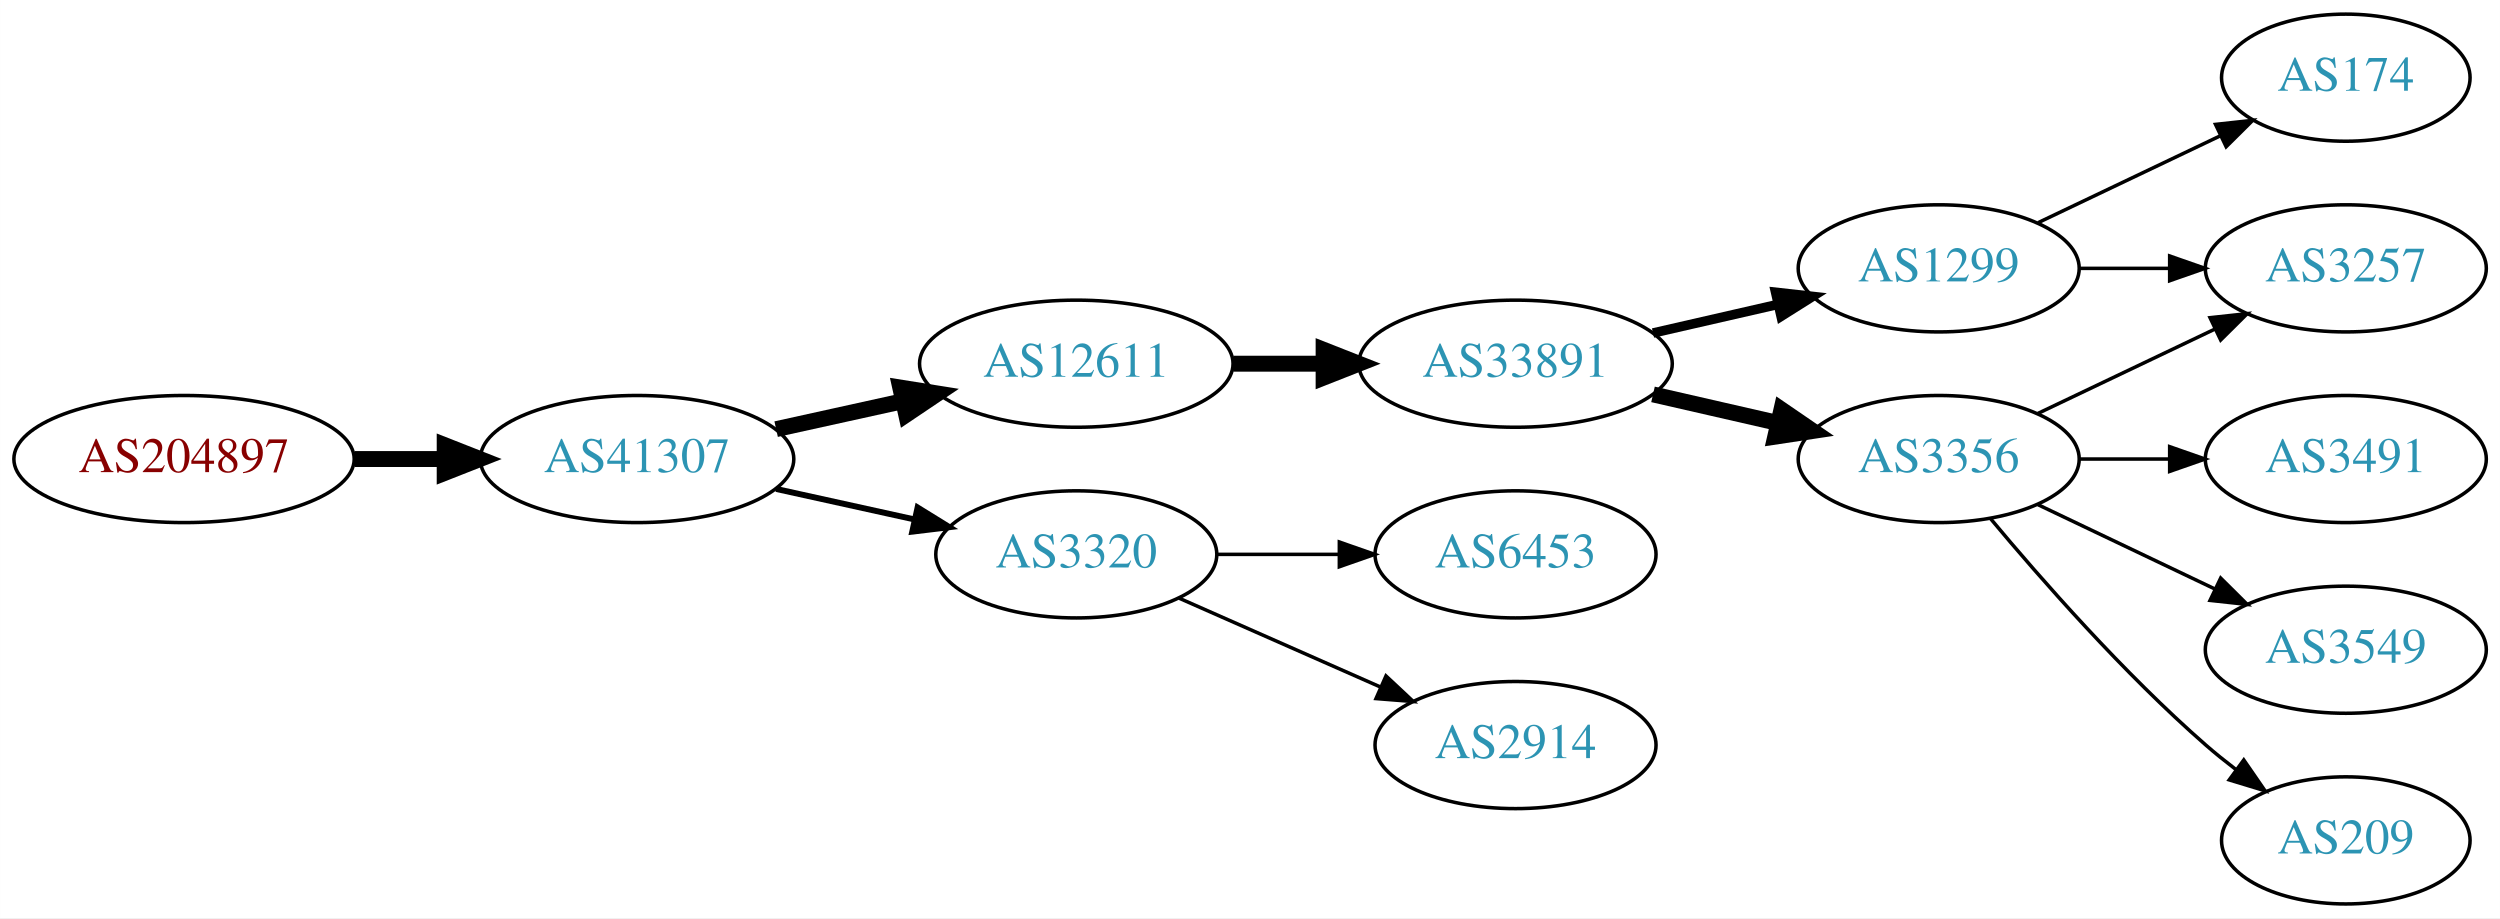
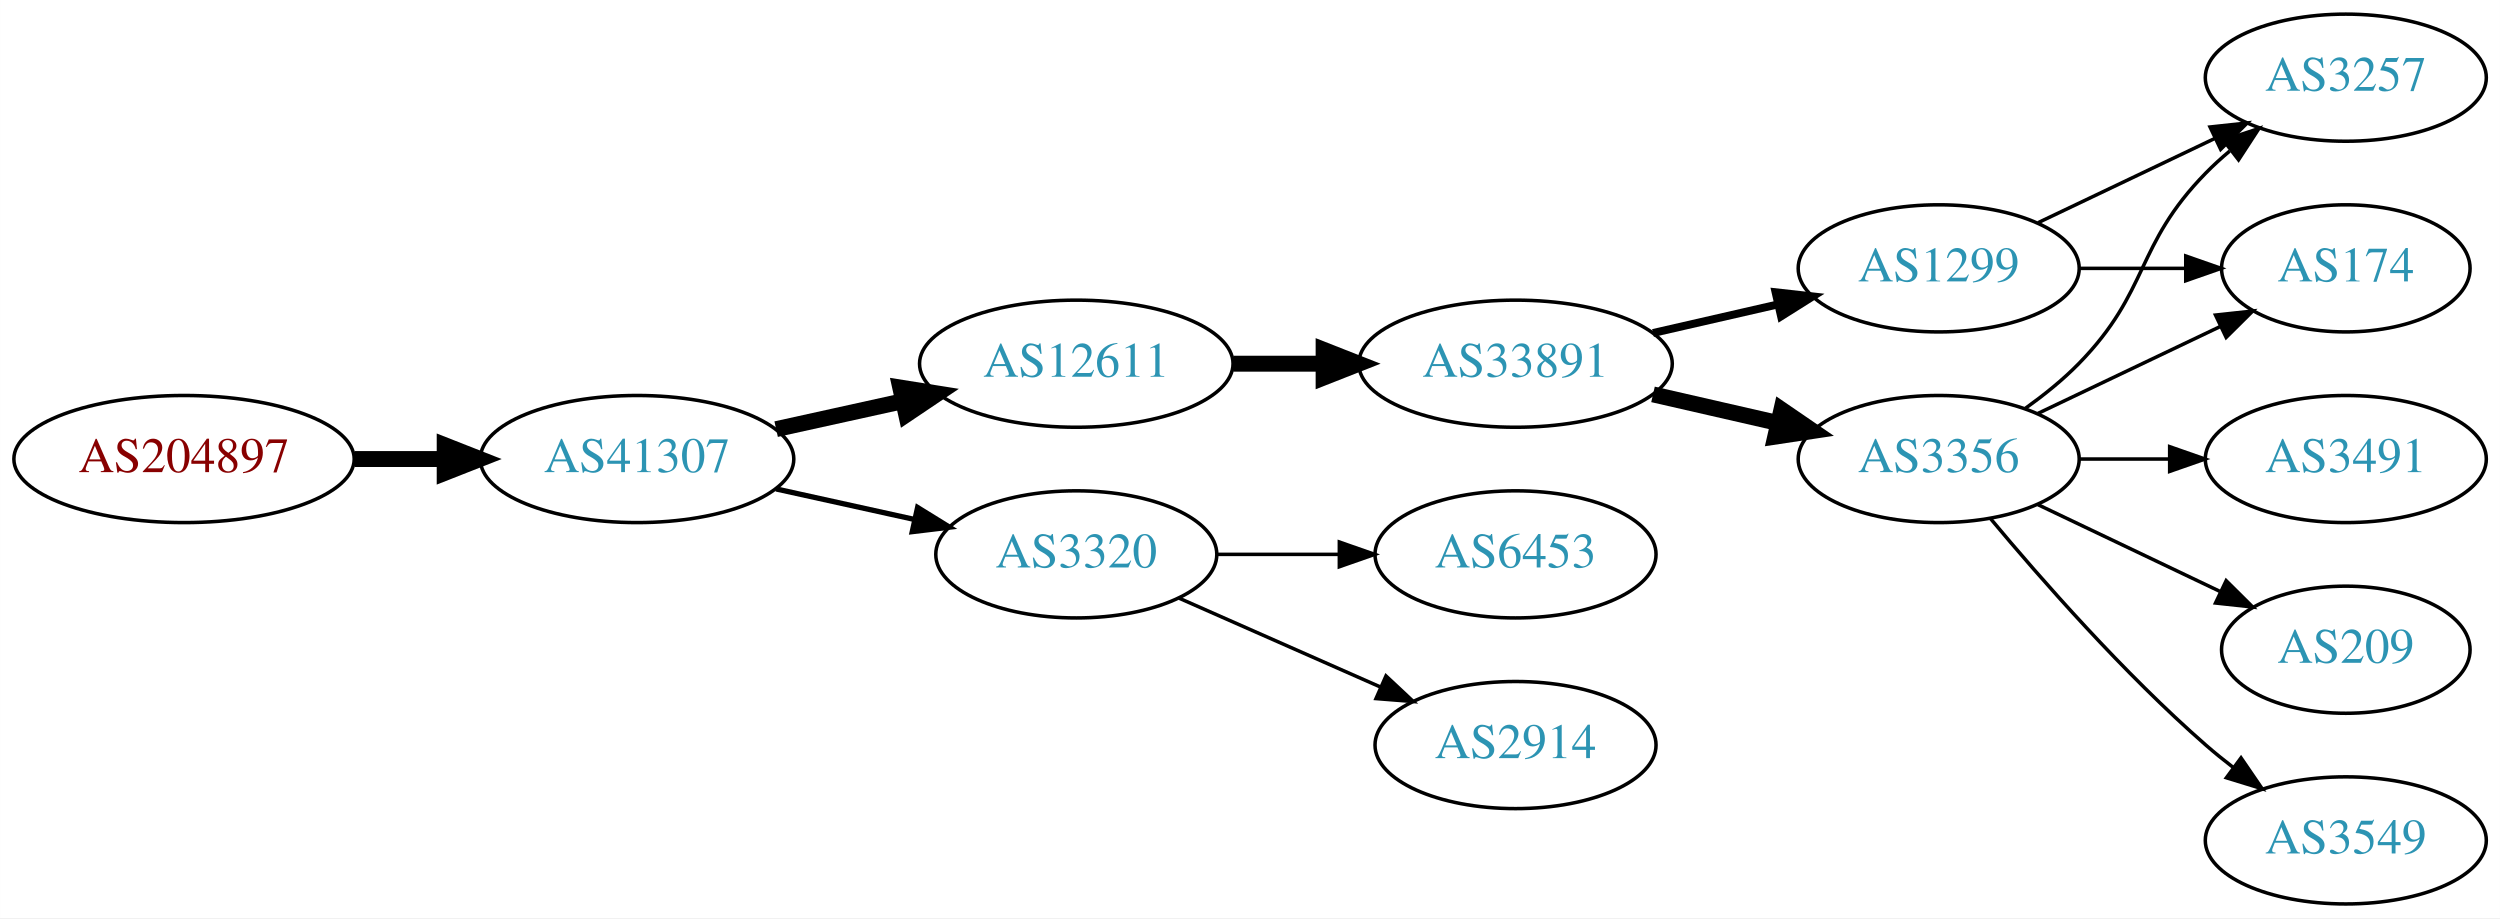
<svg xmlns="http://www.w3.org/2000/svg" xmlns:xlink="http://www.w3.org/1999/xlink" width="708pt" height="260pt" viewBox="0.00 0.00 707.95 260.00">
  <g id="graph0" class="graph" transform="scale(1 1) rotate(0) translate(4 256)">
    <polygon fill="white" stroke="none" points="-4,4 -4,-256 703.954,-256 703.954,4 -4,4" />
    <g id="node1" class="node">
      <g id="a_node1">
        <a xlink:href="/asn/204897" xlink:title="AS204897 ~ Franz Alois Schiebler [AT]">
          <ellipse fill="#ffffff" stroke="black" cx="48.096" cy="-126" rx="48.192" ry="18" />
          <text text-anchor="middle" x="48.096" y="-122.3" font-family="Times,serif" font-size="14.00" fill="#880000">AS204897</text>
        </a>
      </g>
    </g>
    <g id="node2" class="node">
      <g id="a_node2">
        <a xlink:href="/asn/41307" xlink:title="AS41307 ~ Telepark Passau GmbH [DE]">
          <ellipse fill="#ffffff" stroke="black" cx="176.388" cy="-126" rx="44.393" ry="18" />
          <text text-anchor="middle" x="176.388" y="-122.3" font-family="Times,serif" font-size="14.00" fill="#2c94b3">AS41307</text>
        </a>
      </g>
    </g>
    <g id="edge1" class="edge">
      <path fill="none" stroke="black" stroke-width="4.5" d="M96.481,-126C104.742,-126 113.386,-126 121.799,-126" />
      <polygon fill="black" stroke="black" stroke-width="4.5" points="121.904,-129.938 131.904,-126 121.904,-122.063 121.904,-129.938" />
    </g>
    <g id="node3" class="node">
      <g id="a_node3">
        <a xlink:href="/asn/12611" xlink:title="AS12611 ~ RKOM [DE]">
          <ellipse fill="#ffffff" stroke="black" cx="300.78" cy="-153" rx="44.393" ry="18" />
          <text text-anchor="middle" x="300.78" y="-149.3" font-family="Times,serif" font-size="14.00" fill="#2c94b3">AS12611</text>
        </a>
      </g>
    </g>
    <g id="edge2" class="edge">
      <path fill="none" stroke="black" stroke-width="4.5" d="M215.777,-134.469C227.169,-136.982 239.792,-139.767 251.716,-142.397" />
      <polygon fill="black" stroke="black" stroke-width="4.5" points="250.913,-146.252 261.526,-144.561 252.609,-138.562 250.913,-146.252" />
    </g>
    <g id="node4" class="node">
      <g id="a_node4">
        <a xlink:href="/asn/3320" xlink:title="AS3320 ~ DTAG [DE]">
          <ellipse fill="#ffffff" stroke="black" cx="300.78" cy="-99" rx="39.794" ry="18" />
          <text text-anchor="middle" x="300.78" y="-95.3" font-family="Times,serif" font-size="14.00" fill="#2c94b3">AS3320</text>
        </a>
      </g>
    </g>
    <g id="edge3" class="edge">
-       <path fill="none" stroke="black" stroke-width="1.688" d="M215.777,-117.531C228.168,-114.798 242.015,-111.743 254.836,-108.915" />
-       <polygon fill="black" stroke="black" stroke-width="1.688" points="255.839,-112.278 264.85,-106.705 254.331,-105.442 255.839,-112.278" />
+       <path fill="none" stroke="black" stroke-width="1.5" d="M215.777,-117.531C228.168,-114.798 242.015,-111.743 254.836,-108.915" />
+       <polygon fill="black" stroke="black" stroke-width="1.5" points="255.839,-112.278 264.85,-106.705 254.331,-105.442 255.839,-112.278" />
    </g>
    <g id="node5" class="node">
      <g id="a_node5">
        <a xlink:href="/asn/33891" xlink:title="AS33891 ~ CORE-BACKBONE GMBH GLOBAL NETWORK [DE]">
          <ellipse fill="#ffffff" stroke="black" cx="425.172" cy="-153" rx="44.393" ry="18" />
          <text text-anchor="middle" x="425.172" y="-149.3" font-family="Times,serif" font-size="14.00" fill="#2c94b3">AS33891</text>
        </a>
      </g>
    </g>
    <g id="edge4" class="edge">
      <path fill="none" stroke="black" stroke-width="4.5" d="M345.275,-153C353.482,-153 362.153,-153 370.625,-153" />
      <polygon fill="black" stroke="black" stroke-width="4.5" points="370.816,-156.938 380.816,-153 370.816,-149.063 370.816,-156.938" />
    </g>
    <g id="node13" class="node">
      <g id="a_node13">
-         <a xlink:href="/asn/6453" xlink:title="AS6453 ~ TATA COMMUNICATIONS (AMERICA) INC [US]">
-           <ellipse fill="#ffffff" stroke="black" cx="425.172" cy="-99" rx="39.794" ry="18" />
-           <text text-anchor="middle" x="425.172" y="-95.3" font-family="Times,serif" font-size="14.00" fill="#2c94b3">AS6453</text>
-         </a>
-       </g>
-     </g>
-     <g id="edge13" class="edge">
-       <path fill="none" stroke="black" d="M340.505,-99C351.444,-99 363.494,-99 374.961,-99" />
-       <polygon fill="black" stroke="black" points="375.278,-102.5 385.278,-99 375.278,-95.5 375.278,-102.5" />
-     </g>
-     <g id="node14" class="node">
-       <g id="a_node14">
        <a xlink:href="/asn/2914" xlink:title="AS2914 ~ NTT America, Inc. [US]">
          <ellipse fill="#ffffff" stroke="black" cx="425.172" cy="-45" rx="39.794" ry="18" />
          <text text-anchor="middle" x="425.172" y="-41.3" font-family="Times,serif" font-size="14.00" fill="#2c94b3">AS2914</text>
        </a>
      </g>
    </g>
    <g id="edge14" class="edge">
      <path fill="none" stroke="black" d="M329.859,-86.611C346.807,-79.134 368.604,-69.517 386.974,-61.412" />
      <polygon fill="black" stroke="black" points="388.487,-64.57 396.223,-57.331 385.661,-58.166 388.487,-64.57" />
    </g>
+     <g id="node14" class="node">
+       <g id="a_node14">
+         <a xlink:href="/asn/6453" xlink:title="AS6453 ~ TATA COMMUNICATIONS (AMERICA) INC [US]">
+           <ellipse fill="#ffffff" stroke="black" cx="425.172" cy="-99" rx="39.794" ry="18" />
+           <text text-anchor="middle" x="425.172" y="-95.3" font-family="Times,serif" font-size="14.00" fill="#2c94b3">AS6453</text>
+         </a>
+       </g>
+     </g>
+     <g id="edge15" class="edge">
+       <path fill="none" stroke="black" d="M340.505,-99C351.444,-99 363.494,-99 374.961,-99" />
+       <polygon fill="black" stroke="black" points="375.278,-102.5 385.278,-99 375.278,-95.5 375.278,-102.5" />
+     </g>
    <g id="node6" class="node">
      <g id="a_node6">
+         <a xlink:href="/asn/3356" xlink:title="AS3356 ~ Level 3 Parent, LLC [US]">
+           <ellipse fill="#ffffff" stroke="black" cx="545.014" cy="-126" rx="39.794" ry="18" />
+           <text text-anchor="middle" x="545.014" y="-122.3" font-family="Times,serif" font-size="14.00" fill="#2c94b3">AS3356</text>
+         </a>
+       </g>
+     </g>
+     <g id="edge5" class="edge">
+       <path fill="none" stroke="black" stroke-width="4.5" d="M464.107,-144.308C475.347,-141.733 487.76,-138.889 499.383,-136.226" />
+       <polygon fill="black" stroke="black" stroke-width="4.5" points="500.477,-140.015 509.345,-133.943 498.718,-132.339 500.477,-140.015" />
+     </g>
+     <g id="node7" class="node">
+       <g id="a_node7">
        <a xlink:href="/asn/1299" xlink:title="AS1299 ~ Telia Carrier [EU]">
          <ellipse fill="#ffffff" stroke="black" cx="545.014" cy="-180" rx="39.794" ry="18" />
          <text text-anchor="middle" x="545.014" y="-176.3" font-family="Times,serif" font-size="14.00" fill="#2c94b3">AS1299</text>
        </a>
      </g>
    </g>
-     <g id="edge5" class="edge">
-       <path fill="none" stroke="black" stroke-width="2.7" d="M464.107,-161.692C475.347,-164.267 487.76,-167.111 499.383,-169.774" />
-       <polygon fill="black" stroke="black" stroke-width="2.7" points="498.816,-173.235 509.345,-172.057 500.379,-166.412 498.816,-173.235" />
-     </g>
-     <g id="node7" class="node">
-       <g id="a_node7">
-         <a xlink:href="/asn/3356" xlink:title="AS3356 ~ Level 3 Parent, LLC [US]">
-           <ellipse fill="#ffffff" stroke="black" cx="545.014" cy="-126" rx="39.794" ry="18" />
-           <text text-anchor="middle" x="545.014" y="-122.3" font-family="Times,serif" font-size="14.00" fill="#2c94b3">AS3356</text>
-         </a>
-       </g>
-     </g>
    <g id="edge6" class="edge">
-       <path fill="none" stroke="black" stroke-width="4.5" d="M464.107,-144.308C475.347,-141.733 487.76,-138.889 499.383,-136.226" />
-       <polygon fill="black" stroke="black" stroke-width="4.5" points="500.477,-140.015 509.345,-133.943 498.718,-132.339 500.477,-140.015" />
+       <path fill="none" stroke="black" stroke-width="2.25" d="M464.107,-161.692C475.347,-164.267 487.76,-167.111 499.383,-169.774" />
+       <polygon fill="black" stroke="black" stroke-width="2.25" points="498.816,-173.235 509.345,-172.057 500.379,-166.412 498.816,-173.235" />
    </g>
    <g id="node8" class="node">
      <g id="a_node8">
-         <a xlink:href="/asn/3257" xlink:title="AS3257 ~ GTT [DE]">
-           <ellipse fill="#ffffff" stroke="black" cx="660.307" cy="-180" rx="39.794" ry="18" />
-           <text text-anchor="middle" x="660.307" y="-176.3" font-family="Times,serif" font-size="14.00" fill="#2c94b3">AS3257</text>
+         <a xlink:href="/asn/174" xlink:title="AS174 ~ Cogent Communications [US]">
+           <ellipse fill="#ffffff" stroke="black" cx="660.307" cy="-180" rx="35.194" ry="18" />
+           <text text-anchor="middle" x="660.307" y="-176.3" font-family="Times,serif" font-size="14.00" fill="#2c94b3">AS174</text>
        </a>
      </g>
    </g>
    <g id="edge7" class="edge">
-       <path fill="none" stroke="black" d="M584.687,-180C592.89,-180 601.654,-180 610.186,-180" />
-       <polygon fill="black" stroke="black" points="610.425,-183.5 620.425,-180 610.425,-176.5 610.425,-183.5" />
+       <path fill="none" stroke="black" d="M573.151,-138.934C588.583,-146.29 608.068,-155.577 624.603,-163.459" />
+       <polygon fill="black" stroke="black" points="623.412,-166.768 633.945,-167.911 626.424,-160.449 623.412,-166.768" />
    </g>
    <g id="node9" class="node">
      <g id="a_node9">
-         <a xlink:href="/asn/174" xlink:title="AS174 ~ Cogent Communications [US]">
-           <ellipse fill="#ffffff" stroke="black" cx="660.307" cy="-234" rx="35.194" ry="18" />
-           <text text-anchor="middle" x="660.307" y="-230.3" font-family="Times,serif" font-size="14.00" fill="#2c94b3">AS174</text>
-         </a>
-       </g>
-     </g>
-     <g id="edge8" class="edge">
-       <path fill="none" stroke="black" d="M573.151,-192.934C588.583,-200.29 608.068,-209.577 624.603,-217.459" />
-       <polygon fill="black" stroke="black" points="623.412,-220.768 633.945,-221.911 626.424,-214.449 623.412,-220.768" />
-     </g>
-     <g id="edge10" class="edge">
-       <path fill="none" stroke="black" d="M573.151,-138.934C588.145,-146.081 606.966,-155.052 623.189,-162.785" />
-       <polygon fill="black" stroke="black" points="621.859,-166.028 632.392,-167.171 624.871,-159.709 621.859,-166.028" />
-     </g>
-     <g id="node10" class="node">
-       <g id="a_node10">
        <a xlink:href="/asn/3491" xlink:title="AS3491 ~ PCCW Global, Inc. [US]">
          <ellipse fill="#ffffff" stroke="black" cx="660.307" cy="-126" rx="39.794" ry="18" />
          <text text-anchor="middle" x="660.307" y="-122.3" font-family="Times,serif" font-size="14.00" fill="#2c94b3">AS3491</text>
        </a>
      </g>
    </g>
-     <g id="edge9" class="edge">
+     <g id="edge8" class="edge">
      <path fill="none" stroke="black" d="M584.687,-126C592.89,-126 601.654,-126 610.186,-126" />
      <polygon fill="black" stroke="black" points="610.425,-129.5 620.425,-126 610.425,-122.5 610.425,-129.5" />
    </g>
+     <g id="node10" class="node">
+       <g id="a_node10">
+         <a xlink:href="/asn/209" xlink:title="AS209 ~ CenturyLink Communications, LLC [US]">
+           <ellipse fill="#ffffff" stroke="black" cx="660.307" cy="-72" rx="35.194" ry="18" />
+           <text text-anchor="middle" x="660.307" y="-68.3" font-family="Times,serif" font-size="14.00" fill="#2c94b3">AS209</text>
+         </a>
+       </g>
+     </g>
+     <g id="edge9" class="edge">
+       <path fill="none" stroke="black" d="M573.151,-113.066C588.583,-105.71 608.068,-96.423 624.603,-88.541" />
+       <polygon fill="black" stroke="black" points="626.424,-91.551 633.945,-84.089 623.412,-85.232 626.424,-91.551" />
+     </g>
    <g id="node11" class="node">
      <g id="a_node11">
+         <a xlink:href="/asn/3257" xlink:title="AS3257 ~ GTT [DE]">
+           <ellipse fill="#ffffff" stroke="black" cx="660.307" cy="-234" rx="39.794" ry="18" />
+           <text text-anchor="middle" x="660.307" y="-230.3" font-family="Times,serif" font-size="14.00" fill="#2c94b3">AS3257</text>
+         </a>
+       </g>
+     </g>
+     <g id="edge10" class="edge">
+       <path fill="none" stroke="black" d="M569.608,-140.389C574.864,-144.148 580.196,-148.437 584.661,-153 604.833,-173.617 600.488,-186.383 620.661,-207 622.754,-209.139 625.037,-211.218 627.414,-213.21" />
+       <polygon fill="black" stroke="black" points="625.657,-216.275 635.713,-219.611 629.932,-210.732 625.657,-216.275" />
+     </g>
+     <g id="node12" class="node">
+       <g id="a_node12">
        <a xlink:href="/asn/3549" xlink:title="AS3549 ~ Level 3 Parent, LLC [US]">
-           <ellipse fill="#ffffff" stroke="black" cx="660.307" cy="-72" rx="39.794" ry="18" />
-           <text text-anchor="middle" x="660.307" y="-68.3" font-family="Times,serif" font-size="14.00" fill="#2c94b3">AS3549</text>
+           <ellipse fill="#ffffff" stroke="black" cx="660.307" cy="-18" rx="39.794" ry="18" />
+           <text text-anchor="middle" x="660.307" y="-14.3" font-family="Times,serif" font-size="14.00" fill="#2c94b3">AS3549</text>
        </a>
      </g>
    </g>
    <g id="edge11" class="edge">
-       <path fill="none" stroke="black" d="M573.151,-113.066C588.145,-105.919 606.966,-96.948 623.189,-89.215" />
-       <polygon fill="black" stroke="black" points="624.871,-92.291 632.392,-84.829 621.859,-85.972 624.871,-92.291" />
-     </g>
-     <g id="node12" class="node">
-       <g id="a_node12">
-         <a xlink:href="/asn/209" xlink:title="AS209 ~ CenturyLink Communications, LLC [US]">
-           <ellipse fill="#ffffff" stroke="black" cx="660.307" cy="-18" rx="35.194" ry="18" />
-           <text text-anchor="middle" x="660.307" y="-14.3" font-family="Times,serif" font-size="14.00" fill="#2c94b3">AS209</text>
-         </a>
-       </g>
+       <path fill="none" stroke="black" d="M559.644,-109.183C573.927,-92.071 597.473,-65.255 620.661,-45 623.127,-42.846 625.765,-40.706 628.463,-38.628" />
+       <polygon fill="black" stroke="black" points="630.636,-41.375 636.617,-32.63 626.488,-35.736 630.636,-41.375" />
    </g>
    <g id="edge12" class="edge">
-       <path fill="none" stroke="black" d="M559.644,-109.183C573.927,-92.071 597.473,-65.255 620.661,-45 623.331,-42.668 626.203,-40.352 629.134,-38.114" />
-       <polygon fill="black" stroke="black" points="631.411,-40.784 637.425,-32.061 627.284,-35.13 631.411,-40.784" />
+       <path fill="none" stroke="black" d="M584.687,-180C594.392,-180 604.883,-180 614.846,-180" />
+       <polygon fill="black" stroke="black" points="614.982,-183.5 624.982,-180 614.982,-176.5 614.982,-183.5" />
+     </g>
+     <g id="edge13" class="edge">
+       <path fill="none" stroke="black" d="M573.151,-192.934C588.145,-200.081 606.966,-209.052 623.189,-216.785" />
+       <polygon fill="black" stroke="black" points="621.859,-220.028 632.392,-221.171 624.871,-213.709 621.859,-220.028" />
    </g>
  </g>
</svg>
